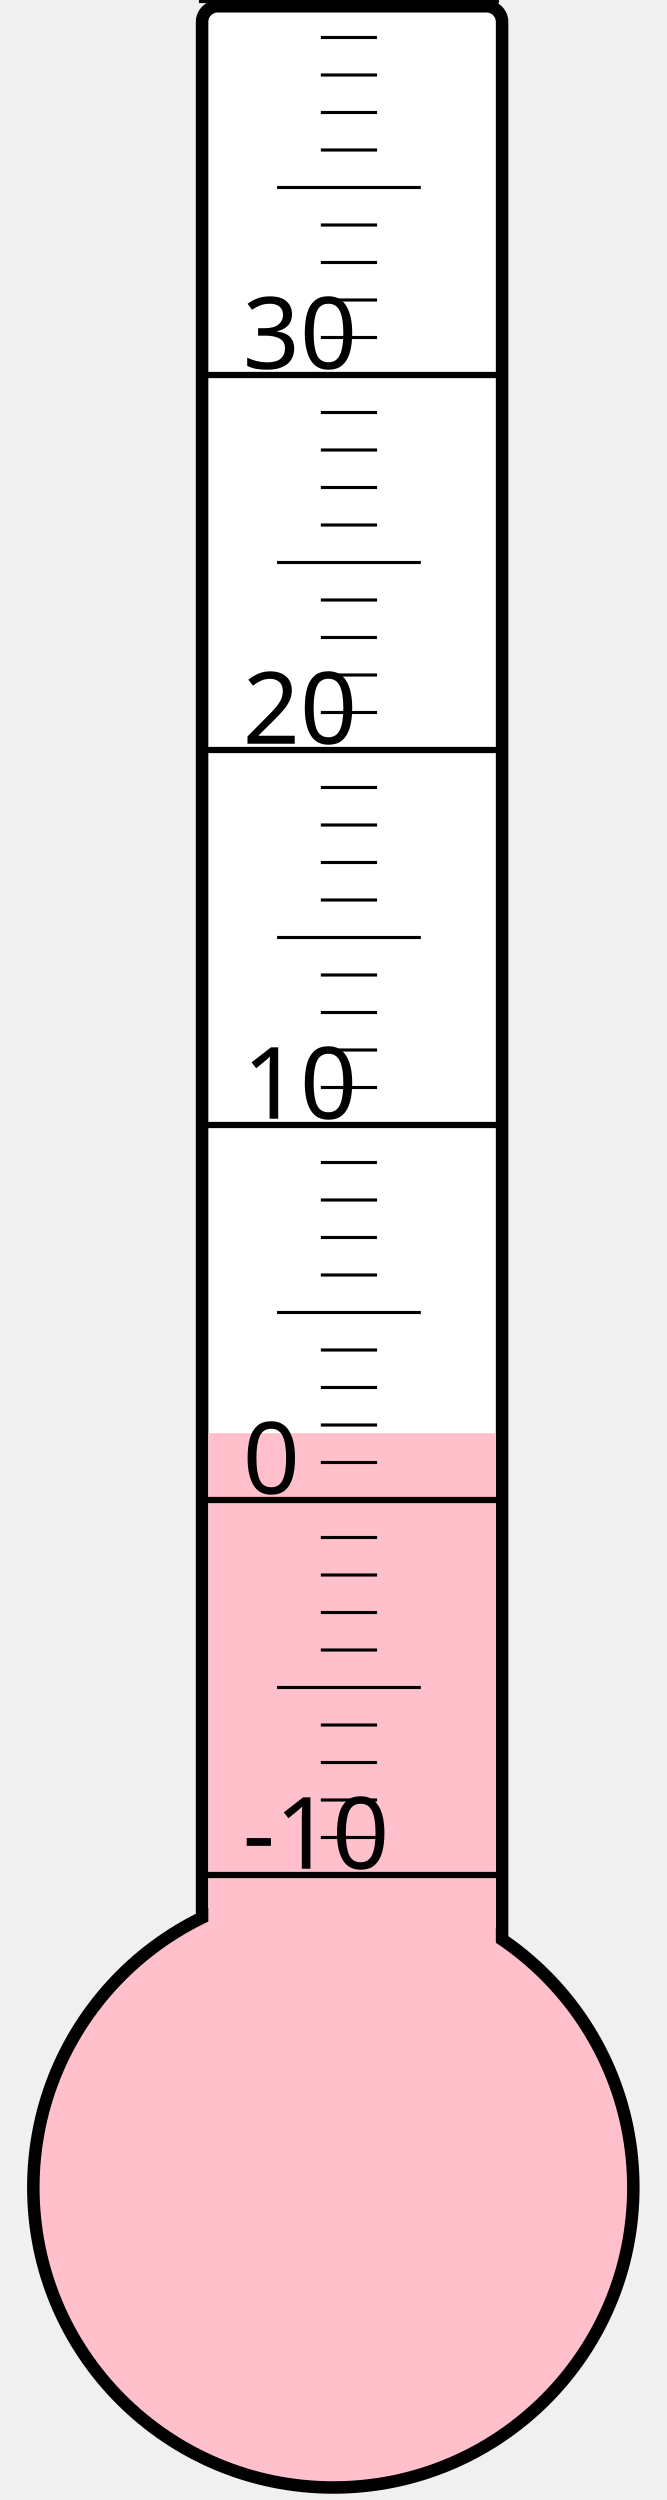
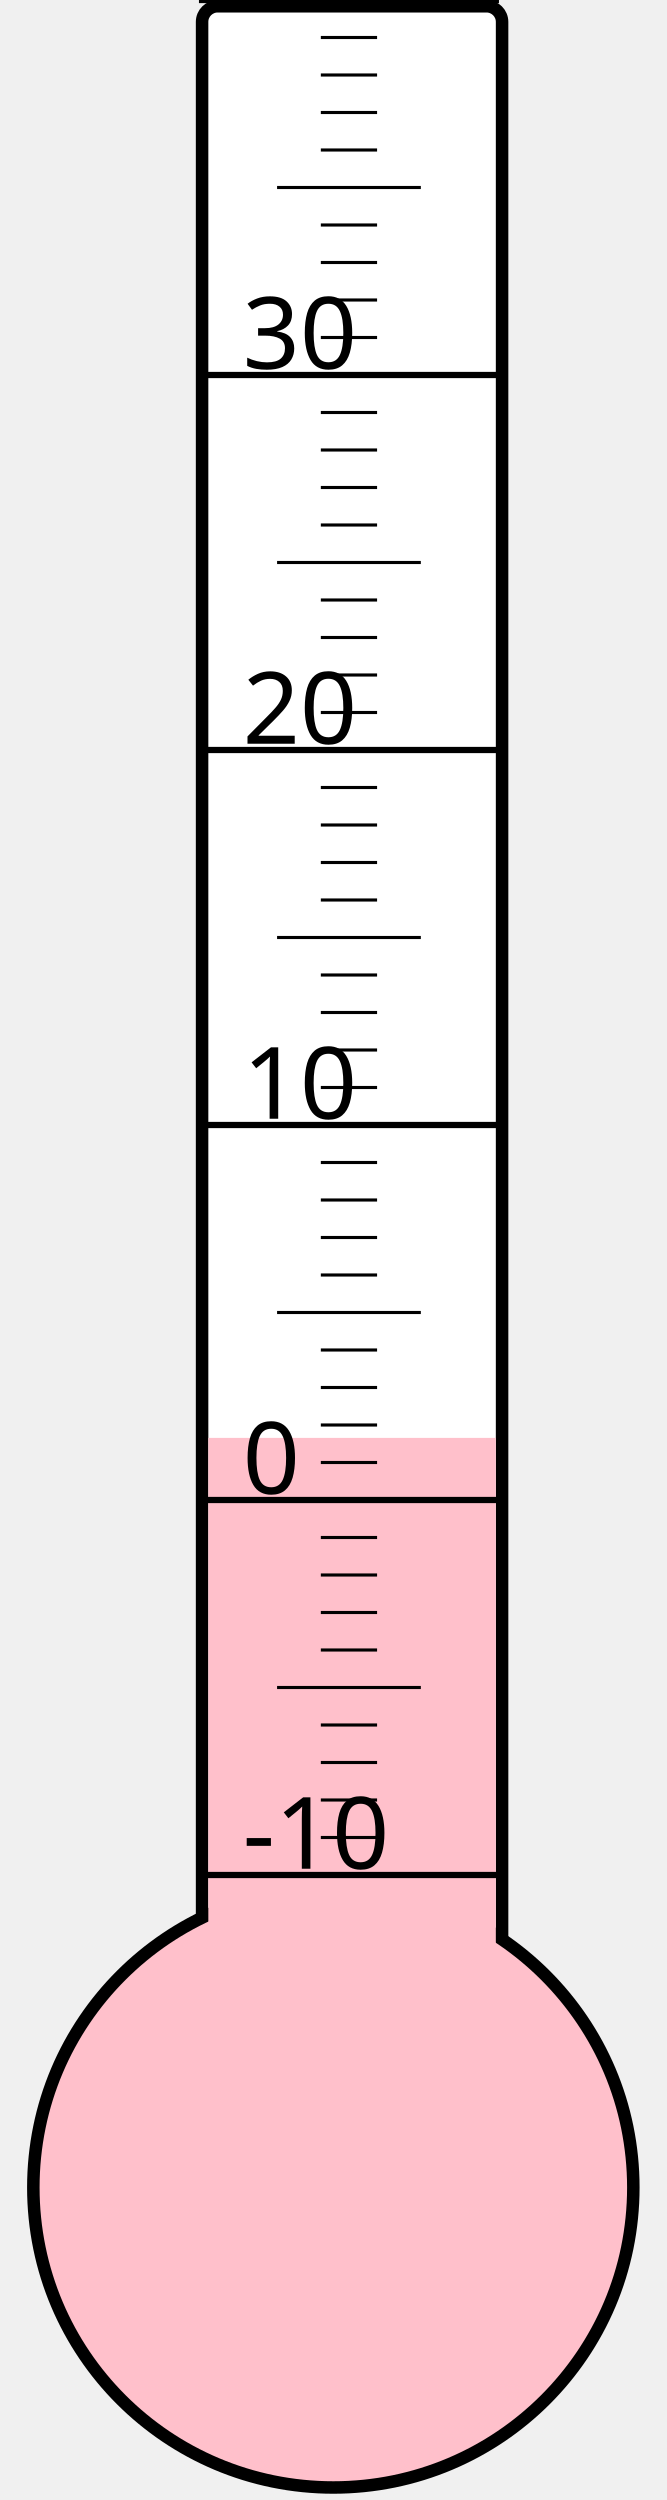
<svg xmlns="http://www.w3.org/2000/svg" width="40px" height="150px" viewBox="0 0 200 800">
  <rect width="200" height="800" x="0" y="0" style="fill: #ffffeb; fill-opacity: 0;" />
  <rect width="96" height="680" x="58" y="2" rx="5" ry="5" style="fill: white; fill-opacity: 1; stroke: black; stroke-width: 4;" />
  <circle cx="100" cy="700" r="96" style="fill: pink; stroke: black; stroke-width: 4;" />
-   <rect width="92" height="241.375" x="60" y="458.625" style="fill: pink; fill-opacity: 1; stroke-width: 0;" />
+   <rect width="92" height="239.875" x="60" y="460.125" style="fill: pink; fill-opacity: 1; stroke-width: 0;" />
  <text x="71" y="598" style="font-family: sans-serif; font-size: 24pt;">-10</text>
  <text x="71" y="478" style="font-family: sans-serif; font-size: 24pt;">0</text>
  <text x="71" y="358" style="font-family: sans-serif; font-size: 24pt;">10</text>
  <text x="71" y="238" style="font-family: sans-serif; font-size: 24pt;">20</text>
  <text x="71" y="118" style="font-family: sans-serif; font-size: 24pt;">30</text>
  <g style="stroke: black;">
    <line x1="57" y1="600" x2="153" y2="600" style="stroke-width: 2;" />
    <line x1="96" y1="588" x2="114" y2="588" style="stroke-width: 1;" />
    <line x1="96" y1="576" x2="114" y2="576" style="stroke-width: 1;" />
    <line x1="96" y1="564" x2="114" y2="564" style="stroke-width: 1;" />
    <line x1="96" y1="552" x2="114" y2="552" style="stroke-width: 1;" />
    <line x1="82" y1="540" x2="128" y2="540" style="stroke-width: 1;" />
    <line x1="96" y1="528" x2="114" y2="528" style="stroke-width: 1;" />
    <line x1="96" y1="516" x2="114" y2="516" style="stroke-width: 1;" />
    <line x1="96" y1="504" x2="114" y2="504" style="stroke-width: 1;" />
    <line x1="96" y1="492" x2="114" y2="492" style="stroke-width: 1;" />
    <line x1="57" y1="480" x2="153" y2="480" style="stroke-width: 2;" />
    <line x1="96" y1="468" x2="114" y2="468" style="stroke-width: 1;" />
    <line x1="96" y1="456" x2="114" y2="456" style="stroke-width: 1;" />
    <line x1="96" y1="444" x2="114" y2="444" style="stroke-width: 1;" />
    <line x1="96" y1="432" x2="114" y2="432" style="stroke-width: 1;" />
    <line x1="82" y1="420" x2="128" y2="420" style="stroke-width: 1;" />
    <line x1="96" y1="408" x2="114" y2="408" style="stroke-width: 1;" />
    <line x1="96" y1="396" x2="114" y2="396" style="stroke-width: 1;" />
    <line x1="96" y1="384" x2="114" y2="384" style="stroke-width: 1;" />
    <line x1="96" y1="372" x2="114" y2="372" style="stroke-width: 1;" />
    <line x1="57" y1="360" x2="153" y2="360" style="stroke-width: 2;" />
    <line x1="96" y1="348" x2="114" y2="348" style="stroke-width: 1;" />
    <line x1="96" y1="336" x2="114" y2="336" style="stroke-width: 1;" />
    <line x1="96" y1="324" x2="114" y2="324" style="stroke-width: 1;" />
    <line x1="96" y1="312" x2="114" y2="312" style="stroke-width: 1;" />
    <line x1="82" y1="300" x2="128" y2="300" style="stroke-width: 1;" />
    <line x1="96" y1="288" x2="114" y2="288" style="stroke-width: 1;" />
    <line x1="96" y1="276" x2="114" y2="276" style="stroke-width: 1;" />
    <line x1="96" y1="264" x2="114" y2="264" style="stroke-width: 1;" />
    <line x1="96" y1="252" x2="114" y2="252" style="stroke-width: 1;" />
    <line x1="57" y1="240" x2="153" y2="240" style="stroke-width: 2;" />
    <line x1="96" y1="228" x2="114" y2="228" style="stroke-width: 1;" />
    <line x1="96" y1="216" x2="114" y2="216" style="stroke-width: 1;" />
    <line x1="96" y1="204" x2="114" y2="204" style="stroke-width: 1;" />
    <line x1="96" y1="192" x2="114" y2="192" style="stroke-width: 1;" />
    <line x1="82" y1="180" x2="128" y2="180" style="stroke-width: 1;" />
    <line x1="96" y1="168" x2="114" y2="168" style="stroke-width: 1;" />
    <line x1="96" y1="156" x2="114" y2="156" style="stroke-width: 1;" />
    <line x1="96" y1="144" x2="114" y2="144" style="stroke-width: 1;" />
    <line x1="96" y1="132" x2="114" y2="132" style="stroke-width: 1;" />
    <line x1="57" y1="120" x2="153" y2="120" style="stroke-width: 2;" />
    <line x1="96" y1="108" x2="114" y2="108" style="stroke-width: 1;" />
    <line x1="96" y1="96" x2="114" y2="96" style="stroke-width: 1;" />
    <line x1="96" y1="84" x2="114" y2="84" style="stroke-width: 1;" />
    <line x1="96" y1="72" x2="114" y2="72" style="stroke-width: 1;" />
    <line x1="82" y1="60" x2="128" y2="60" style="stroke-width: 1;" />
    <line x1="96" y1="48" x2="114" y2="48" style="stroke-width: 1;" />
    <line x1="96" y1="36" x2="114" y2="36" style="stroke-width: 1;" />
    <line x1="96" y1="24" x2="114" y2="24" style="stroke-width: 1;" />
    <line x1="96" y1="12" x2="114" y2="12" style="stroke-width: 1;" />
    <line x1="57" y1="0" x2="153" y2="0" style="stroke-width: 2;" />
  </g>
</svg>
